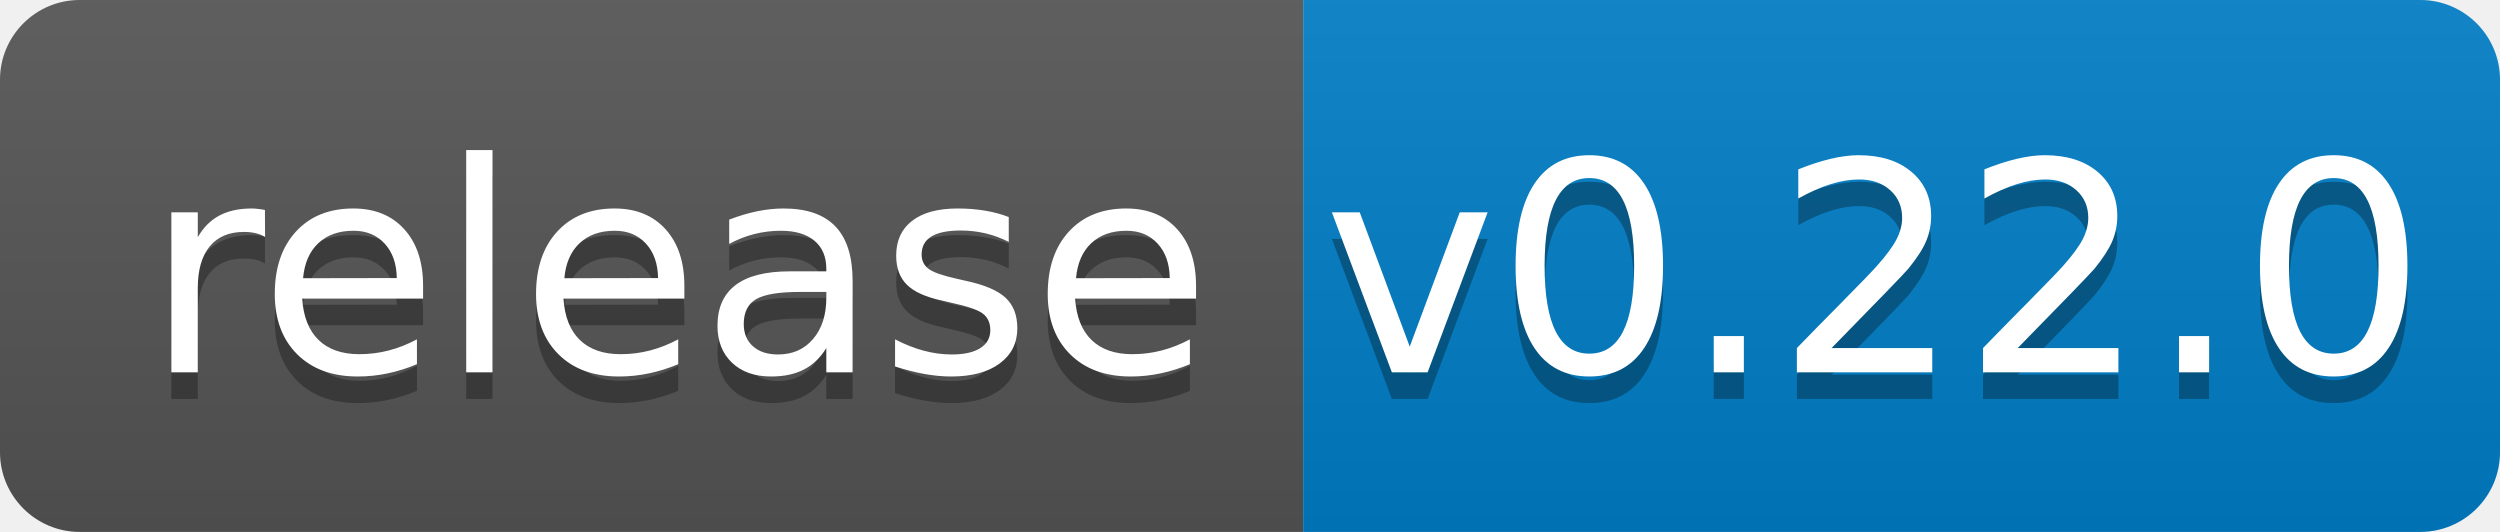
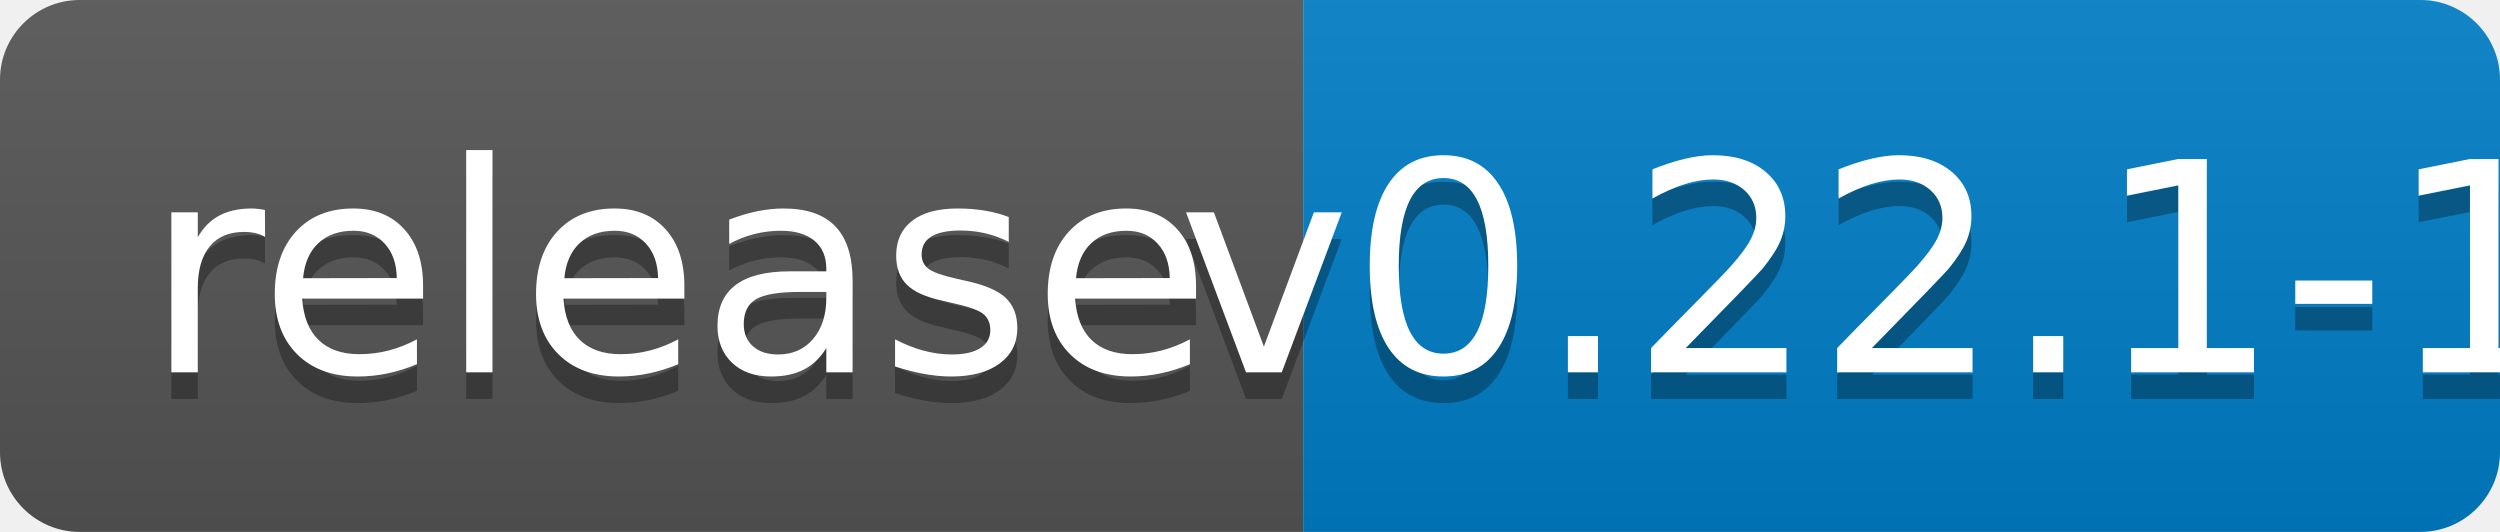
<svg xmlns="http://www.w3.org/2000/svg" width="94" height="20">
  <linearGradient id="b" x2="0" y2="100%">
    <stop offset="0" stop-color="#bbb" stop-opacity=".1" />
    <stop offset="1" stop-opacity=".1" />
  </linearGradient>
  <clipPath id="a">
    <rect width="94" height="20" rx="3" fill="#fff" />
  </clipPath>
  <g clip-path="url(#a)">
    <path fill="#555" d="M0 0h49v20H0z" />
    <path fill="#007ec6" d="M49 0h45v20H49z" />
    <path fill="url(#b)" d="M0 0h94v20H0z" />
  </g>
  <g fill="#fff" text-anchor="middle" font-family="DejaVu Sans,Verdana,Geneva,sans-serif" font-size="110">
    <text x="255" y="150" fill="#010101" fill-opacity=".3" transform="scale(.1)" textLength="390">release</text>
    <text x="255" y="140" transform="scale(.1)" textLength="390">release</text>
-     <text x="705" y="150" fill="#010101" fill-opacity=".3" transform="scale(.1)" textLength="350">v0.22.0</text>
-     <text x="705" y="140" transform="scale(.1)" textLength="350">v0.22.0</text>
+     <text x="705" y="150" fill="#010101" fill-opacity=".3" transform="scale(.1)" textLength="350">v0.22.1-1</text>
+     <text x="705" y="140" transform="scale(.1)" textLength="350">v0.22.1-1</text>
  </g>
</svg>
